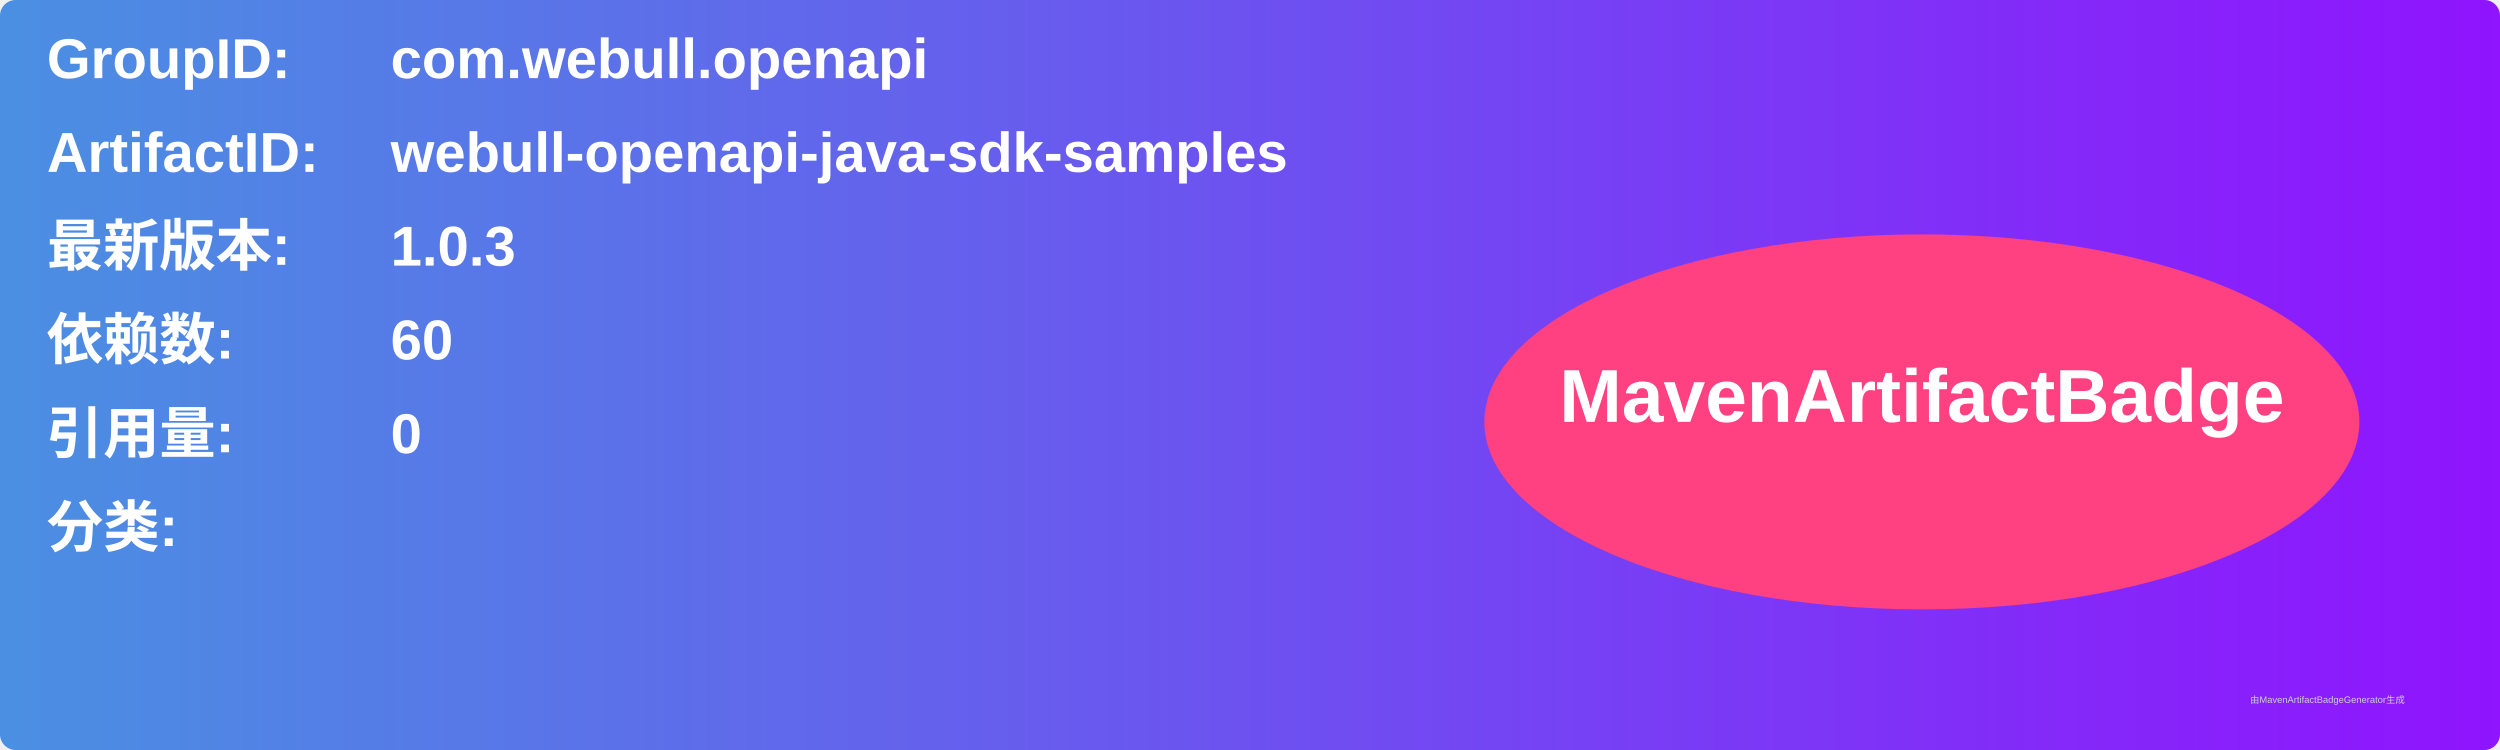
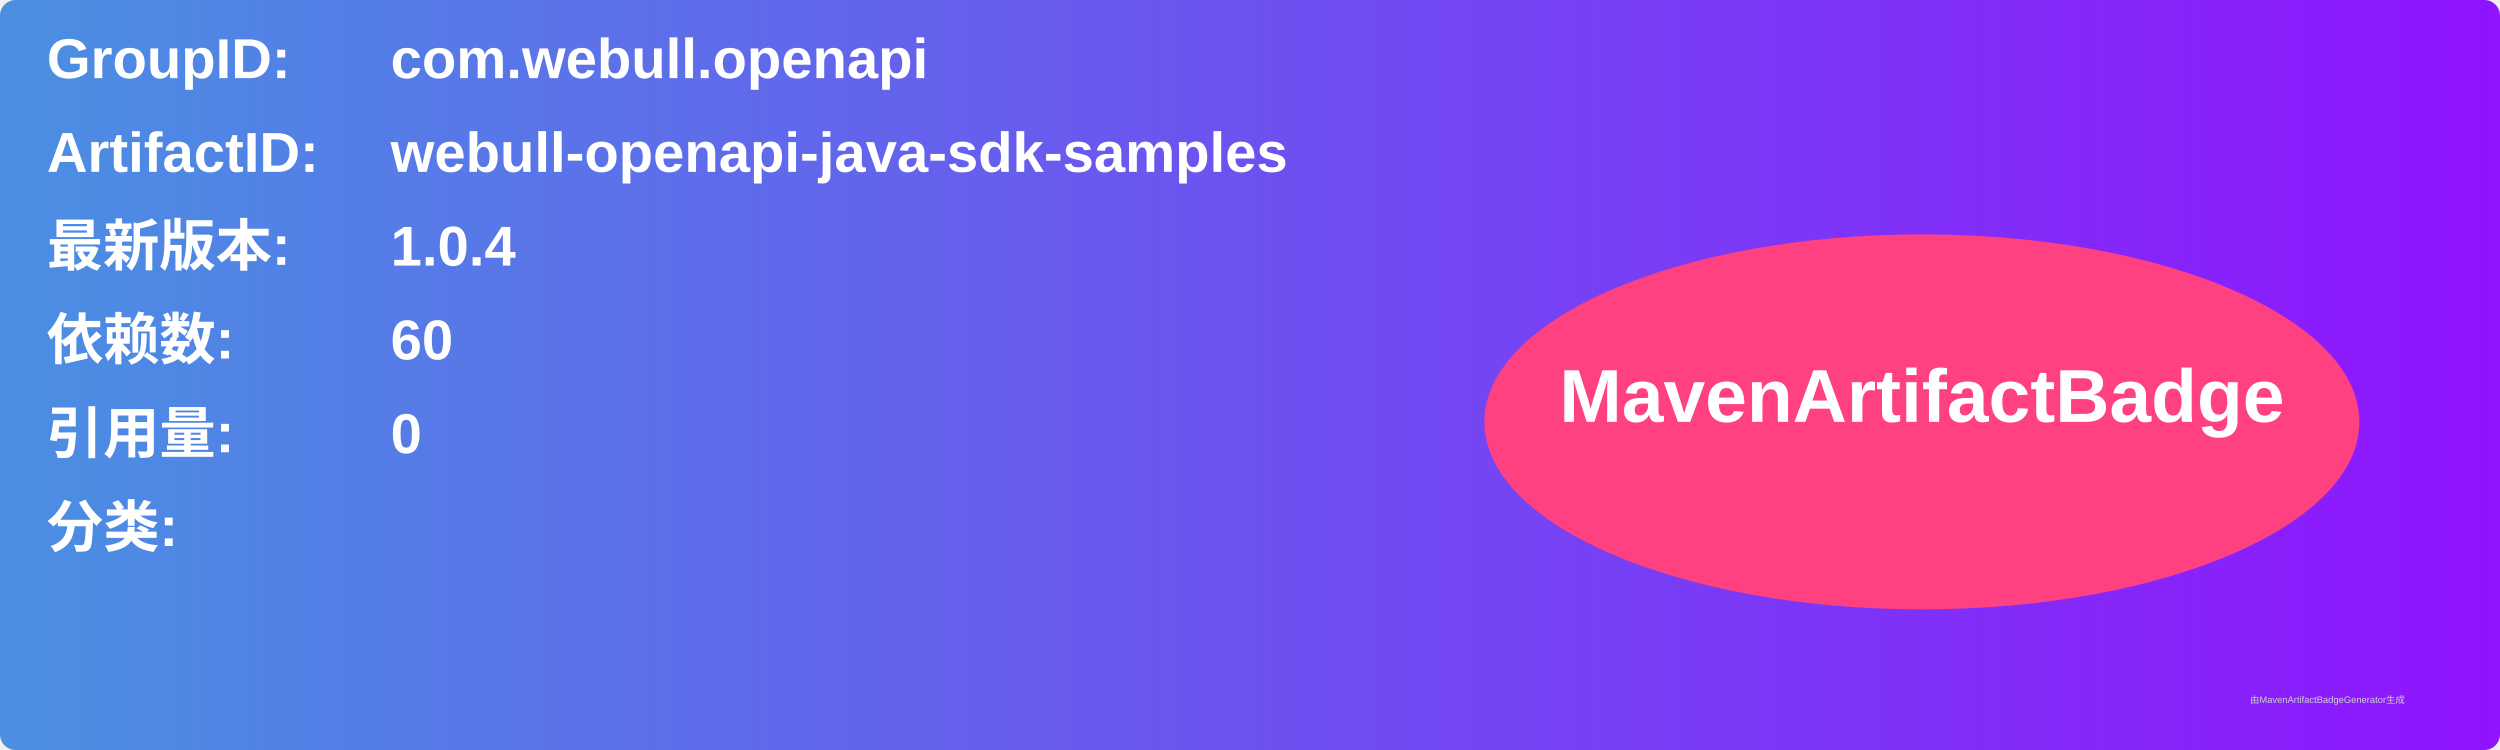
<svg xmlns="http://www.w3.org/2000/svg" width="800" height="240" viewBox="0 0 800 240">
  <linearGradient id="grad" x1="0%" y1="0%" x2="100%" y2="0%">
    <stop offset="0%" stop-color="#4a90e2" />
    <stop offset="100%" stop-color="#9013fe" />
  </linearGradient>
  <rect width="100%" height="100%" rx="5" ry="5" fill="url(#grad)" />
  <g transform="translate(15, 15)">
    <text x="0" y="10" font-family="Arial" font-size="18" fill="white" font-weight="bold" width="260">GroupID:</text>
    <text x="110" y="10" font-family="Arial" font-size="18" fill="white" font-weight="bold" width="460">com.webull.openapi</text>
    <text x="0" y="40" font-family="Arial" font-size="18" fill="white" font-weight="bold" width="260">ArtifactID:</text>
    <text x="110" y="40" font-family="Arial" font-size="18" fill="white" font-weight="bold" width="460">webull-openapi-java-sdk-samples</text>
    <text x="0" y="70" font-family="Arial" font-size="18" fill="white" font-weight="bold">最新版本:</text>
    <text x="110" y="70" font-family="Arial" font-size="18" fill="white" font-weight="bold">
-       <tspan font-weight="bold">1.0.3</tspan>
+       <tspan font-weight="bold">1.0.4</tspan>
    </text>
    <text x="0" y="100" font-family="Arial" font-size="18" fill="white" font-weight="bold">依赖数: </text>
    <text x="110" y="100" font-family="Arial" font-size="18" fill="white">
      <tspan font-weight="bold">60</tspan>
    </text>
    <text x="0" y="130" font-family="Arial" font-size="18" fill="white" font-weight="bold">引用量: </text>
    <text x="110" y="130" font-family="Arial" font-size="18" fill="white">
      <tspan font-weight="bold">0</tspan>
    </text>
    <text x="0" y="160" font-family="Arial" font-size="18" fill="white" font-weight="bold">分类:</text>
    <text x="10" y="190" font-family="Arial" font-size="10" fill="white">
      <tspan font-weight="bold" />
    </text>
    <ellipse cx="600" cy="120" rx="140" ry="60" fill="#ff4081" />
    <text x="600" y="120" text-anchor="middle" font-family="Arial" font-size="24" fill="white" font-weight="bold">MavenArtifactBadge</text>
  </g>
  <text x="720" y="225" font-family="Arial" font-size="3" fill="#d0d0d0">由MavenArtifactBadgeGenerator生成</text>
</svg>
